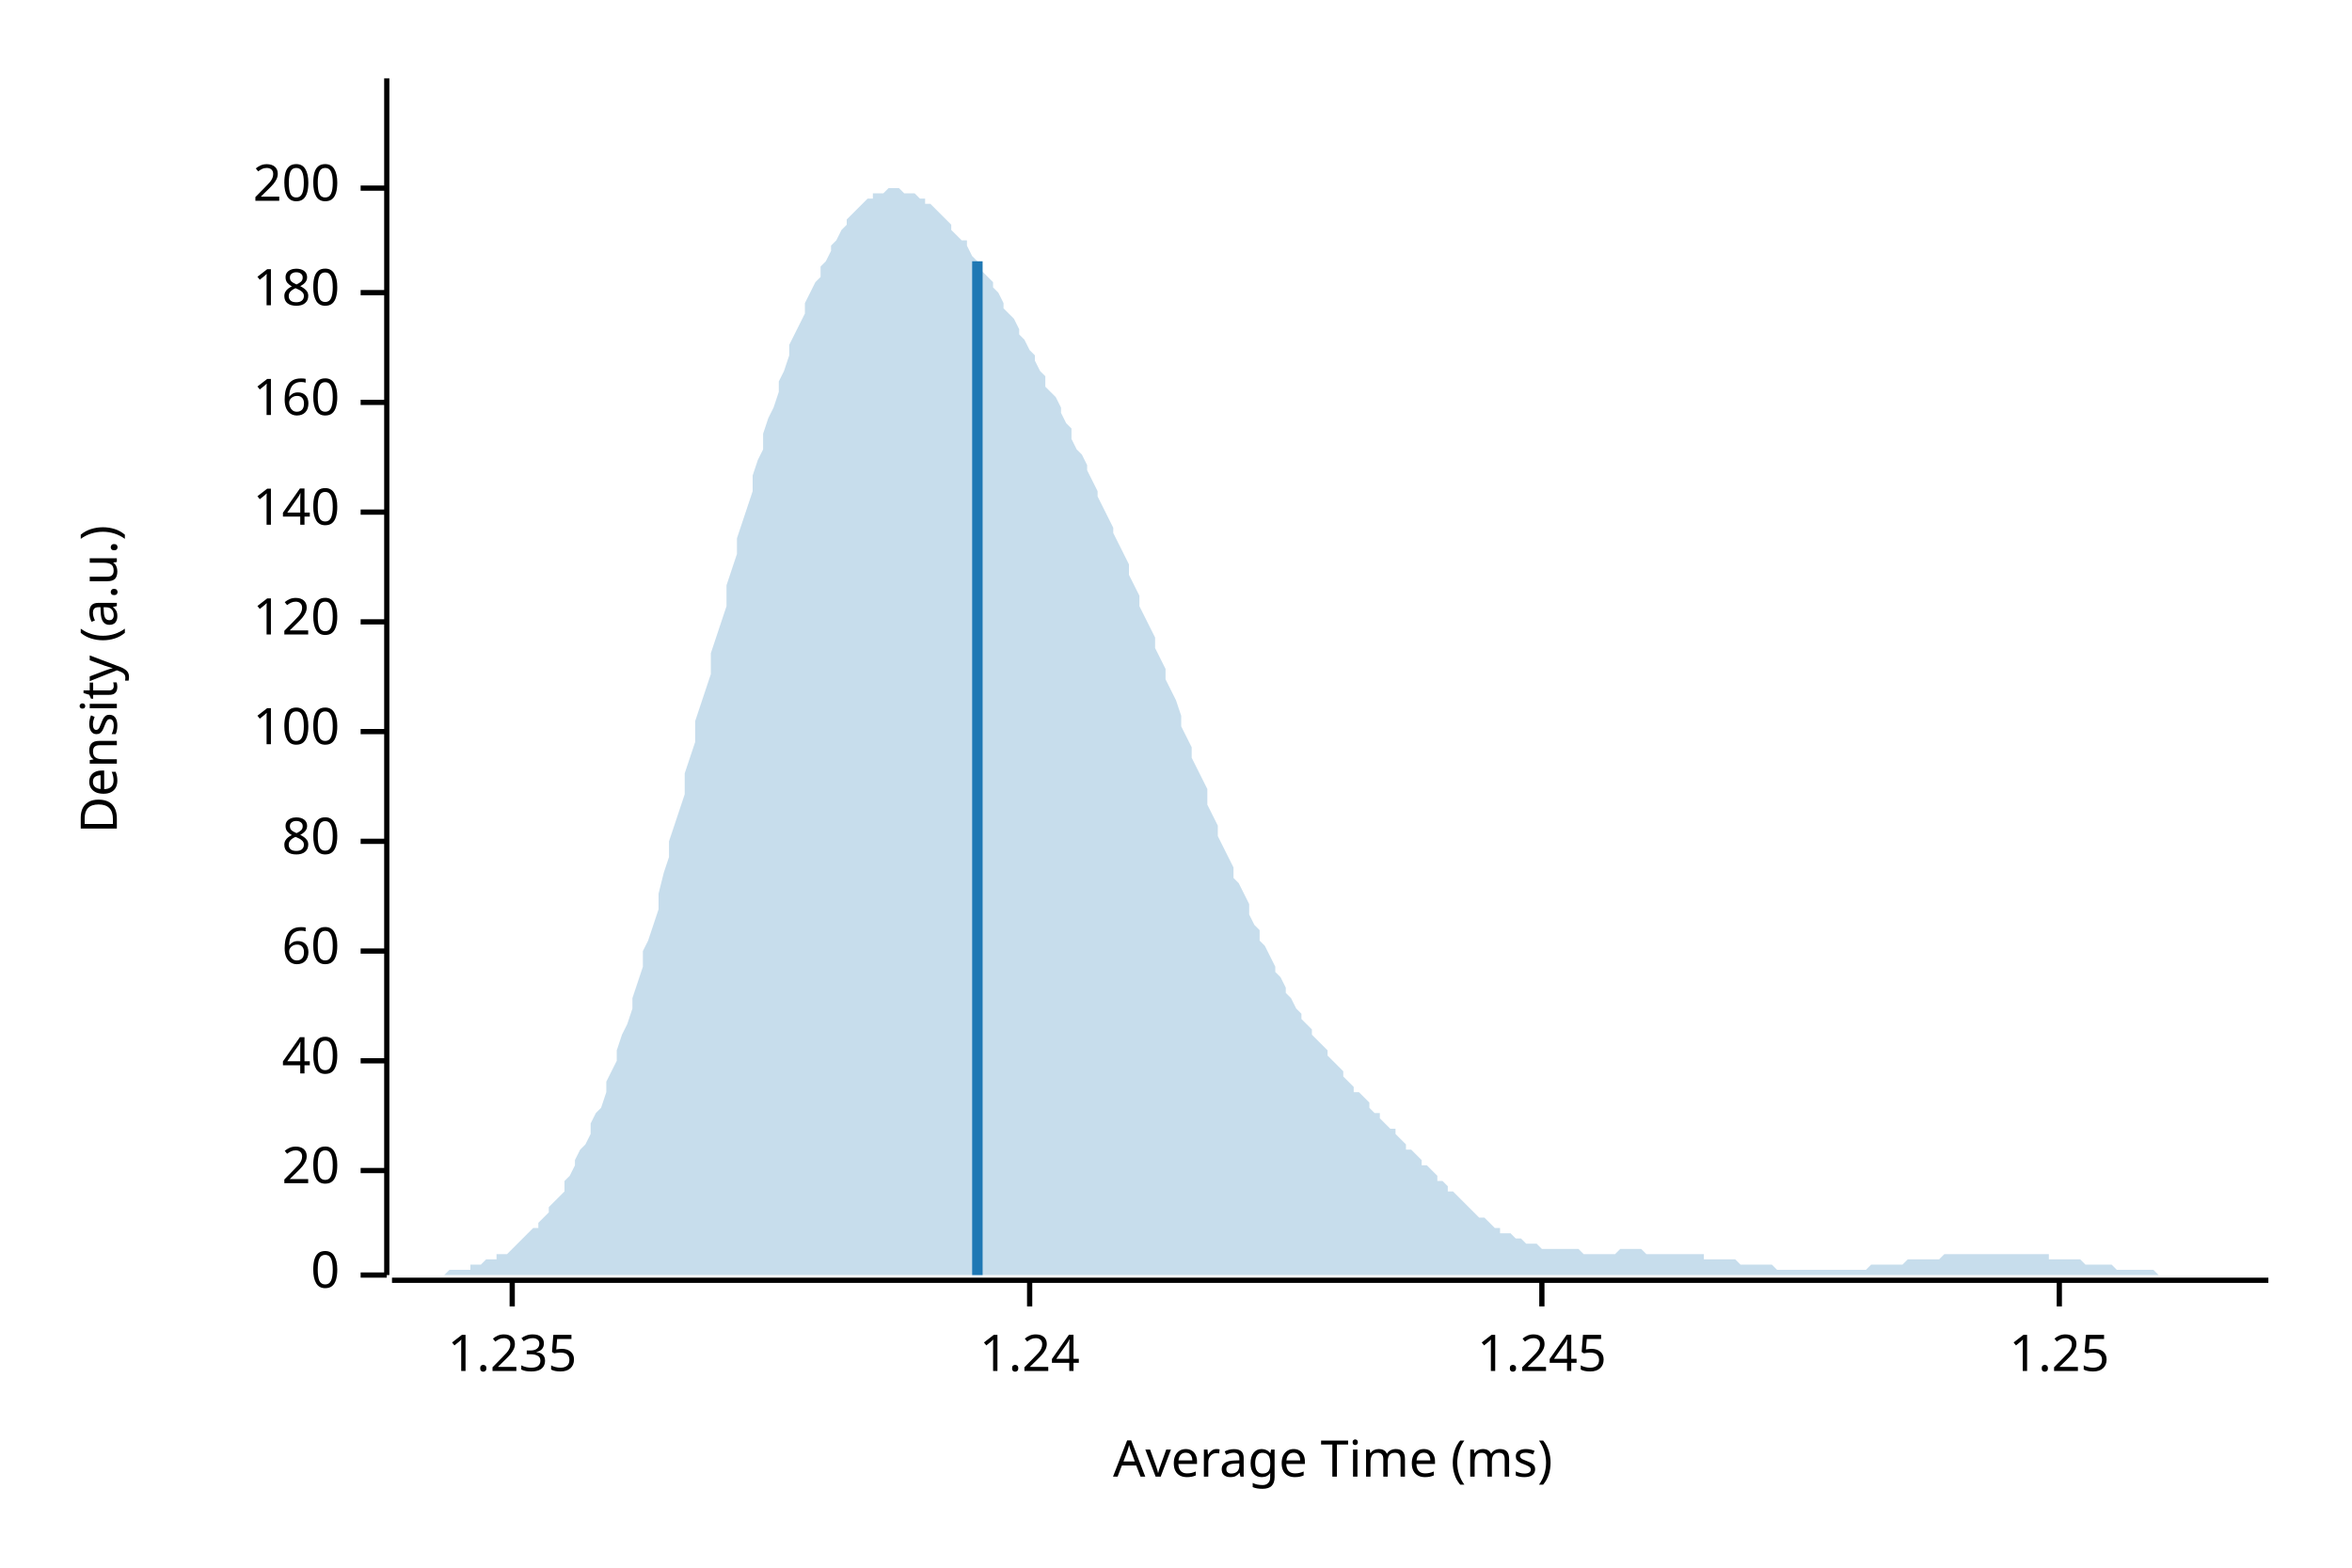
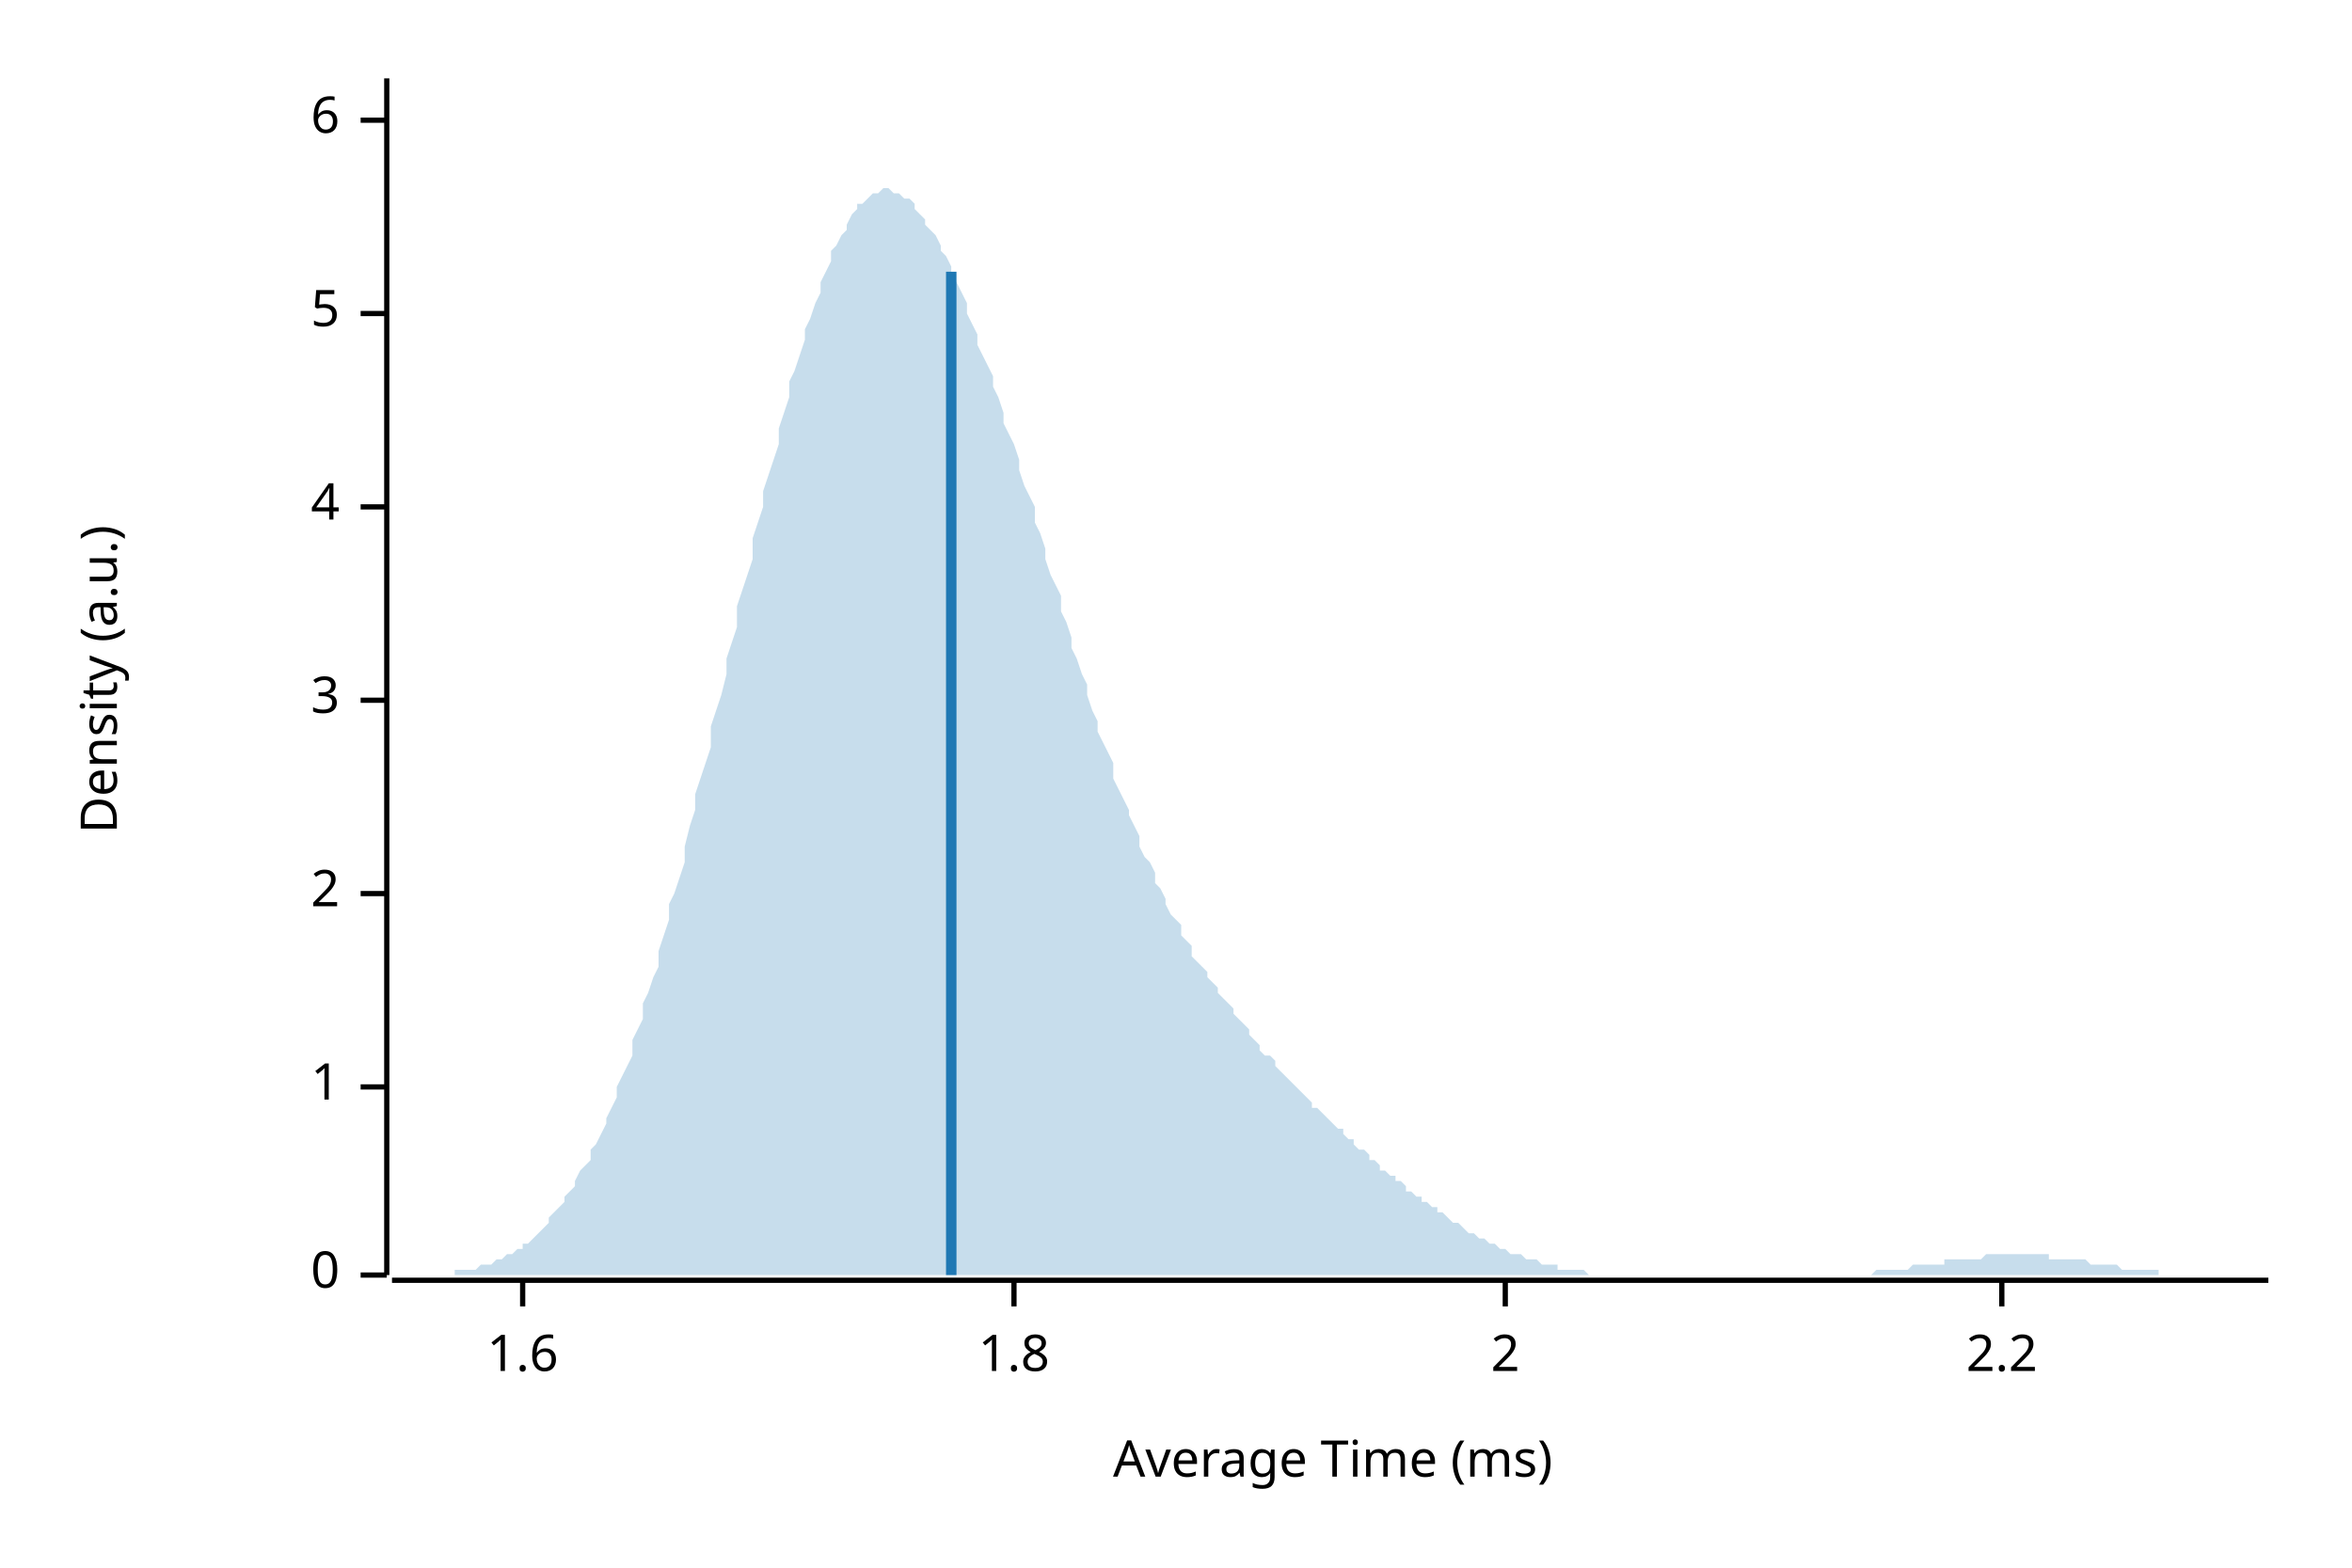
<svg xmlns="http://www.w3.org/2000/svg" width="450" height="300" viewBox="0 0 450 300">
  <text x="15" y="130" dy="0.76em" text-anchor="middle" font-family="sans-serif" font-size="9.677" opacity="1" fill="#000000" transform="rotate(270, 15, 130)">
Density (a.u.)
</text>
  <text x="255" y="285" dy="-0.5ex" text-anchor="middle" font-family="sans-serif" font-size="9.677" opacity="1" fill="#000000">
Average Time (ms)
</text>
  <polyline fill="none" opacity="1" stroke="#000000" stroke-width="1" points="74,15 74,244 " />
  <text x="65" y="244" dy="0.5ex" text-anchor="end" font-family="sans-serif" font-size="9.677" opacity="1" fill="#000000">
0
</text>
  <polyline fill="none" opacity="1" stroke="#000000" stroke-width="1" points="69,244 74,244 " />
-   <text x="65" y="224" dy="0.5ex" text-anchor="end" font-family="sans-serif" font-size="9.677" opacity="1" fill="#000000">
- 20
+   <text x="65" y="208" dy="0.5ex" text-anchor="end" font-family="sans-serif" font-size="9.677" opacity="1" fill="#000000">
+ 1
</text>
-   <polyline fill="none" opacity="1" stroke="#000000" stroke-width="1" points="69,224 74,224 " />
-   <text x="65" y="203" dy="0.5ex" text-anchor="end" font-family="sans-serif" font-size="9.677" opacity="1" fill="#000000">
- 40
+   <polyline fill="none" opacity="1" stroke="#000000" stroke-width="1" points="69,208 74,208 " />
+   <text x="65" y="171" dy="0.5ex" text-anchor="end" font-family="sans-serif" font-size="9.677" opacity="1" fill="#000000">
+ 2
</text>
-   <polyline fill="none" opacity="1" stroke="#000000" stroke-width="1" points="69,203 74,203 " />
-   <text x="65" y="182" dy="0.5ex" text-anchor="end" font-family="sans-serif" font-size="9.677" opacity="1" fill="#000000">
- 60
+   <polyline fill="none" opacity="1" stroke="#000000" stroke-width="1" points="69,171 74,171 " />
+   <text x="65" y="134" dy="0.5ex" text-anchor="end" font-family="sans-serif" font-size="9.677" opacity="1" fill="#000000">
+ 3
</text>
-   <polyline fill="none" opacity="1" stroke="#000000" stroke-width="1" points="69,182 74,182 " />
-   <text x="65" y="161" dy="0.5ex" text-anchor="end" font-family="sans-serif" font-size="9.677" opacity="1" fill="#000000">
- 80
+   <polyline fill="none" opacity="1" stroke="#000000" stroke-width="1" points="69,134 74,134 " />
+   <text x="65" y="97" dy="0.5ex" text-anchor="end" font-family="sans-serif" font-size="9.677" opacity="1" fill="#000000">
+ 4
</text>
-   <polyline fill="none" opacity="1" stroke="#000000" stroke-width="1" points="69,161 74,161 " />
-   <text x="65" y="140" dy="0.5ex" text-anchor="end" font-family="sans-serif" font-size="9.677" opacity="1" fill="#000000">
- 100
+   <polyline fill="none" opacity="1" stroke="#000000" stroke-width="1" points="69,97 74,97 " />
+   <text x="65" y="60" dy="0.5ex" text-anchor="end" font-family="sans-serif" font-size="9.677" opacity="1" fill="#000000">
+ 5
</text>
-   <polyline fill="none" opacity="1" stroke="#000000" stroke-width="1" points="69,140 74,140 " />
-   <text x="65" y="119" dy="0.5ex" text-anchor="end" font-family="sans-serif" font-size="9.677" opacity="1" fill="#000000">
- 120
+   <polyline fill="none" opacity="1" stroke="#000000" stroke-width="1" points="69,60 74,60 " />
+   <text x="65" y="23" dy="0.5ex" text-anchor="end" font-family="sans-serif" font-size="9.677" opacity="1" fill="#000000">
+ 6
</text>
-   <polyline fill="none" opacity="1" stroke="#000000" stroke-width="1" points="69,119 74,119 " />
-   <text x="65" y="98" dy="0.5ex" text-anchor="end" font-family="sans-serif" font-size="9.677" opacity="1" fill="#000000">
- 140
+   <polyline fill="none" opacity="1" stroke="#000000" stroke-width="1" points="69,23 74,23 " />
+   <polyline fill="none" opacity="1" stroke="#000000" stroke-width="1" points="75,245 434,245 " />
+   <text x="100" y="255" dy="0.76em" text-anchor="middle" font-family="sans-serif" font-size="9.677" opacity="1" fill="#000000">
+ 1.6
</text>
-   <polyline fill="none" opacity="1" stroke="#000000" stroke-width="1" points="69,98 74,98 " />
-   <text x="65" y="77" dy="0.5ex" text-anchor="end" font-family="sans-serif" font-size="9.677" opacity="1" fill="#000000">
- 160
+   <polyline fill="none" opacity="1" stroke="#000000" stroke-width="1" points="100,245 100,250 " />
+   <text x="194" y="255" dy="0.76em" text-anchor="middle" font-family="sans-serif" font-size="9.677" opacity="1" fill="#000000">
+ 1.8
</text>
-   <polyline fill="none" opacity="1" stroke="#000000" stroke-width="1" points="69,77 74,77 " />
-   <text x="65" y="56" dy="0.5ex" text-anchor="end" font-family="sans-serif" font-size="9.677" opacity="1" fill="#000000">
- 180
+   <polyline fill="none" opacity="1" stroke="#000000" stroke-width="1" points="194,245 194,250 " />
+   <text x="288" y="255" dy="0.76em" text-anchor="middle" font-family="sans-serif" font-size="9.677" opacity="1" fill="#000000">
+ 2
</text>
-   <polyline fill="none" opacity="1" stroke="#000000" stroke-width="1" points="69,56 74,56 " />
-   <text x="65" y="36" dy="0.5ex" text-anchor="end" font-family="sans-serif" font-size="9.677" opacity="1" fill="#000000">
- 200
+   <polyline fill="none" opacity="1" stroke="#000000" stroke-width="1" points="288,245 288,250 " />
+   <text x="383" y="255" dy="0.76em" text-anchor="middle" font-family="sans-serif" font-size="9.677" opacity="1" fill="#000000">
+ 2.2
</text>
-   <polyline fill="none" opacity="1" stroke="#000000" stroke-width="1" points="69,36 74,36 " />
-   <polyline fill="none" opacity="1" stroke="#000000" stroke-width="1" points="75,245 434,245 " />
-   <text x="98" y="255" dy="0.76em" text-anchor="middle" font-family="sans-serif" font-size="9.677" opacity="1" fill="#000000">
- 1.235
- </text>
-   <polyline fill="none" opacity="1" stroke="#000000" stroke-width="1" points="98,245 98,250 " />
-   <text x="197" y="255" dy="0.76em" text-anchor="middle" font-family="sans-serif" font-size="9.677" opacity="1" fill="#000000">
- 1.24
- </text>
-   <polyline fill="none" opacity="1" stroke="#000000" stroke-width="1" points="197,245 197,250 " />
-   <text x="295" y="255" dy="0.76em" text-anchor="middle" font-family="sans-serif" font-size="9.677" opacity="1" fill="#000000">
- 1.245
- </text>
-   <polyline fill="none" opacity="1" stroke="#000000" stroke-width="1" points="295,245 295,250 " />
-   <text x="394" y="255" dy="0.76em" text-anchor="middle" font-family="sans-serif" font-size="9.677" opacity="1" fill="#000000">
- 1.25
- </text>
-   <polyline fill="none" opacity="1" stroke="#000000" stroke-width="1" points="394,245 394,250 " />
-   <polygon opacity="0.25" fill="#1F78B4" points="75,244 75,244 76,244 77,244 77,244 78,244 79,244 80,244 80,244 81,244 82,244 82,244 83,244 84,244 85,244 85,244 86,243 87,243 87,243 88,243 89,243 90,243 90,242 91,242 92,242 92,242 93,241 94,241 95,241 95,240 96,240 97,240 98,239 98,239 99,238 100,237 100,237 101,236 102,235 103,235 103,234 104,233 105,232 105,231 106,230 107,229 108,228 108,226 109,225 110,223 110,222 111,220 112,219 113,217 113,215 114,213 115,212 116,209 116,207 117,205 118,203 118,201 119,198 120,196 121,193 121,191 122,188 123,185 123,182 124,180 125,177 126,174 126,171 127,167 128,164 128,161 129,158 130,155 131,152 131,148 132,145 133,142 133,138 134,135 135,132 136,129 136,125 137,122 138,119 139,116 139,112 140,109 141,106 141,103 142,100 143,97 144,94 144,91 145,88 146,86 146,83 147,80 148,78 149,75 149,73 150,71 151,68 151,66 152,64 153,62 154,60 154,58 155,56 156,54 157,53 157,51 158,50 159,48 159,47 160,46 161,44 162,43 162,42 163,41 164,40 164,40 165,39 166,38 167,38 167,37 168,37 169,37 169,37 170,36 171,36 172,36 172,36 173,37 174,37 175,37 175,37 176,38 177,38 177,39 178,39 179,40 180,41 180,41 181,42 182,43 182,44 183,45 184,46 185,46 185,47 186,49 187,50 187,51 188,52 189,53 190,54 190,55 191,56 192,58 192,59 193,60 194,61 195,63 195,64 196,65 197,67 198,68 198,69 199,71 200,72 200,74 201,75 202,76 203,78 203,79 204,81 205,82 205,84 206,86 207,87 208,89 208,90 209,92 210,94 210,95 211,97 212,99 213,101 213,102 214,104 215,106 216,108 216,110 217,112 218,114 218,116 219,118 220,120 221,122 221,124 222,126 223,128 223,130 224,132 225,134 226,137 226,139 227,141 228,143 228,145 229,147 230,149 231,151 231,154 232,156 233,158 233,160 234,162 235,164 236,166 236,168 237,169 238,171 239,173 239,175 240,177 241,178 241,180 242,181 243,183 244,185 244,186 245,187 246,189 246,190 247,191 248,193 249,194 249,195 250,196 251,197 251,198 252,199 253,200 254,201 254,202 255,203 256,204 257,205 257,206 258,207 259,208 259,209 260,209 261,210 262,211 262,212 263,213 264,213 264,214 265,215 266,216 267,216 267,217 268,218 269,219 269,220 270,220 271,221 272,222 272,223 273,223 274,224 275,225 275,226 276,226 277,227 277,228 278,228 279,229 280,230 280,230 281,231 282,232 282,232 283,233 284,233 285,234 285,234 286,235 287,235 287,236 288,236 289,236 290,237 290,237 291,237 292,238 292,238 293,238 294,238 295,239 295,239 296,239 297,239 298,239 298,239 299,239 300,239 300,239 301,239 302,239 303,240 303,240 304,240 305,240 305,240 306,240 307,240 308,240 308,240 309,240 310,239 310,239 311,239 312,239 313,239 313,239 314,239 315,240 316,240 316,240 317,240 318,240 318,240 319,240 320,240 321,240 321,240 322,240 323,240 323,240 324,240 325,240 326,240 326,241 327,241 328,241 328,241 329,241 330,241 331,241 331,241 332,241 333,242 333,242 334,242 335,242 336,242 336,242 337,242 338,242 339,242 339,242 340,243 341,243 341,243 342,243 343,243 344,243 344,243 345,243 346,243 346,243 347,243 348,243 349,243 349,243 350,243 351,243 351,243 352,243 353,243 354,243 354,243 355,243 356,243 357,243 357,243 358,242 359,242 359,242 360,242 361,242 362,242 362,242 363,242 364,242 364,242 365,241 366,241 367,241 367,241 368,241 369,241 369,241 370,241 371,241 372,240 372,240 373,240 374,240 375,240 375,240 376,240 377,240 377,240 378,240 379,240 380,240 380,240 381,240 382,240 382,240 383,240 384,240 385,240 385,240 386,240 387,240 387,240 388,240 389,240 390,240 390,240 391,240 392,240 392,241 393,241 394,241 395,241 395,241 396,241 397,241 398,241 398,241 399,242 400,242 400,242 401,242 402,242 403,242 403,242 404,242 405,243 405,243 406,243 407,243 408,243 408,243 409,243 410,243 410,243 411,243 412,243 413,244 413,244 414,244 415,244 416,244 416,244 417,244 418,244 418,244 419,244 420,244 421,244 421,244 422,244 423,244 423,244 424,244 425,244 426,244 426,244 427,244 428,244 428,244 429,244 430,244 431,244 431,244 432,244 433,244 434,244 434,244 75,244 " />
-   <polyline fill="none" opacity="1" stroke="#1F78B4" stroke-width="2" points="187,244 187,50 " />
+   <polyline fill="none" opacity="1" stroke="#000000" stroke-width="1" points="383,245 383,250 " />
+   <polygon opacity="0.25" fill="#1F78B4" points="75,244 75,244 76,244 77,244 77,244 78,244 79,244 80,244 80,244 81,244 82,244 82,244 83,244 84,244 85,244 85,244 86,244 87,244 87,243 88,243 89,243 90,243 90,243 91,243 92,242 92,242 93,242 94,242 95,241 95,241 96,241 97,240 98,240 98,240 99,239 100,239 100,238 101,238 102,237 103,236 103,236 104,235 105,234 105,233 106,232 107,231 108,230 108,229 109,228 110,227 110,226 111,224 112,223 113,222 113,220 114,219 115,217 116,215 116,214 117,212 118,210 118,208 119,206 120,204 121,202 121,199 122,197 123,195 123,192 124,190 125,187 126,185 126,182 127,179 128,176 128,173 129,171 130,168 131,165 131,162 132,158 133,155 133,152 134,149 135,146 136,143 136,139 137,136 138,133 139,129 139,126 140,123 141,120 141,116 142,113 143,110 144,107 144,103 145,100 146,97 146,94 147,91 148,88 149,85 149,82 150,79 151,76 151,73 152,71 153,68 154,65 154,63 155,61 156,58 157,56 157,54 158,52 159,50 159,48 160,47 161,45 162,44 162,43 163,41 164,40 164,39 165,39 166,38 167,37 167,37 168,37 169,36 169,36 170,36 171,37 172,37 172,37 173,38 174,38 175,39 175,40 176,41 177,42 177,43 178,44 179,45 180,47 180,48 181,49 182,51 182,53 183,54 184,56 185,58 185,60 186,62 187,64 187,66 188,68 189,70 190,72 190,74 191,76 192,79 192,81 193,83 194,85 195,88 195,90 196,93 197,95 198,97 198,100 199,102 200,105 200,107 201,110 202,112 203,114 203,117 204,119 205,122 205,124 206,126 207,129 208,131 208,133 209,136 210,138 210,140 211,142 212,144 213,146 213,149 214,151 215,153 216,155 216,156 217,158 218,160 218,162 219,164 220,165 221,167 221,169 222,170 223,172 223,173 224,175 225,176 226,177 226,179 227,180 228,181 228,183 229,184 230,185 231,186 231,187 232,188 233,189 233,190 234,191 235,192 236,193 236,194 237,195 238,196 239,197 239,198 240,199 241,200 241,201 242,202 243,202 244,203 244,204 245,205 246,206 246,206 247,207 248,208 249,209 249,209 250,210 251,211 251,212 252,212 253,213 254,214 254,214 255,215 256,216 257,216 257,217 258,218 259,218 259,219 260,220 261,220 262,221 262,222 263,222 264,223 264,224 265,224 266,225 267,225 267,226 268,226 269,227 269,228 270,228 271,229 272,229 272,230 273,230 274,231 275,231 275,232 276,232 277,233 277,233 278,234 279,234 280,235 280,235 281,236 282,236 282,236 283,237 284,237 285,238 285,238 286,238 287,239 287,239 288,239 289,240 290,240 290,240 291,240 292,241 292,241 293,241 294,241 295,242 295,242 296,242 297,242 298,242 298,243 299,243 300,243 300,243 301,243 302,243 303,243 303,243 304,244 305,244 305,244 306,244 307,244 308,244 308,244 309,244 310,244 310,244 311,244 312,244 313,244 313,244 314,244 315,244 316,244 316,244 317,244 318,244 318,244 319,244 320,244 321,244 321,244 322,244 323,244 323,244 324,244 325,244 326,244 326,244 327,244 328,244 328,244 329,244 330,244 331,244 331,244 332,244 333,244 333,244 334,244 335,244 336,244 336,244 337,244 338,244 339,244 339,244 340,244 341,244 341,244 342,244 343,244 344,244 344,244 345,244 346,244 346,244 347,244 348,244 349,244 349,244 350,244 351,244 351,244 352,244 353,244 354,244 354,244 355,244 356,244 357,244 357,244 358,244 359,243 359,243 360,243 361,243 362,243 362,243 363,243 364,243 364,243 365,243 366,242 367,242 367,242 368,242 369,242 369,242 370,242 371,242 372,242 372,241 373,241 374,241 375,241 375,241 376,241 377,241 377,241 378,241 379,241 380,240 380,240 381,240 382,240 382,240 383,240 384,240 385,240 385,240 386,240 387,240 387,240 388,240 389,240 390,240 390,240 391,240 392,240 392,241 393,241 394,241 395,241 395,241 396,241 397,241 398,241 398,241 399,241 400,242 400,242 401,242 402,242 403,242 403,242 404,242 405,242 405,242 406,243 407,243 408,243 408,243 409,243 410,243 410,243 411,243 412,243 413,243 413,244 414,244 415,244 416,244 416,244 417,244 418,244 418,244 419,244 420,244 421,244 421,244 422,244 423,244 423,244 424,244 425,244 426,244 426,244 427,244 428,244 428,244 429,244 430,244 431,244 431,244 432,244 433,244 434,244 434,244 75,244 " />
+   <polyline fill="none" opacity="1" stroke="#1F78B4" stroke-width="2" points="182,244 182,52 " />
</svg>
